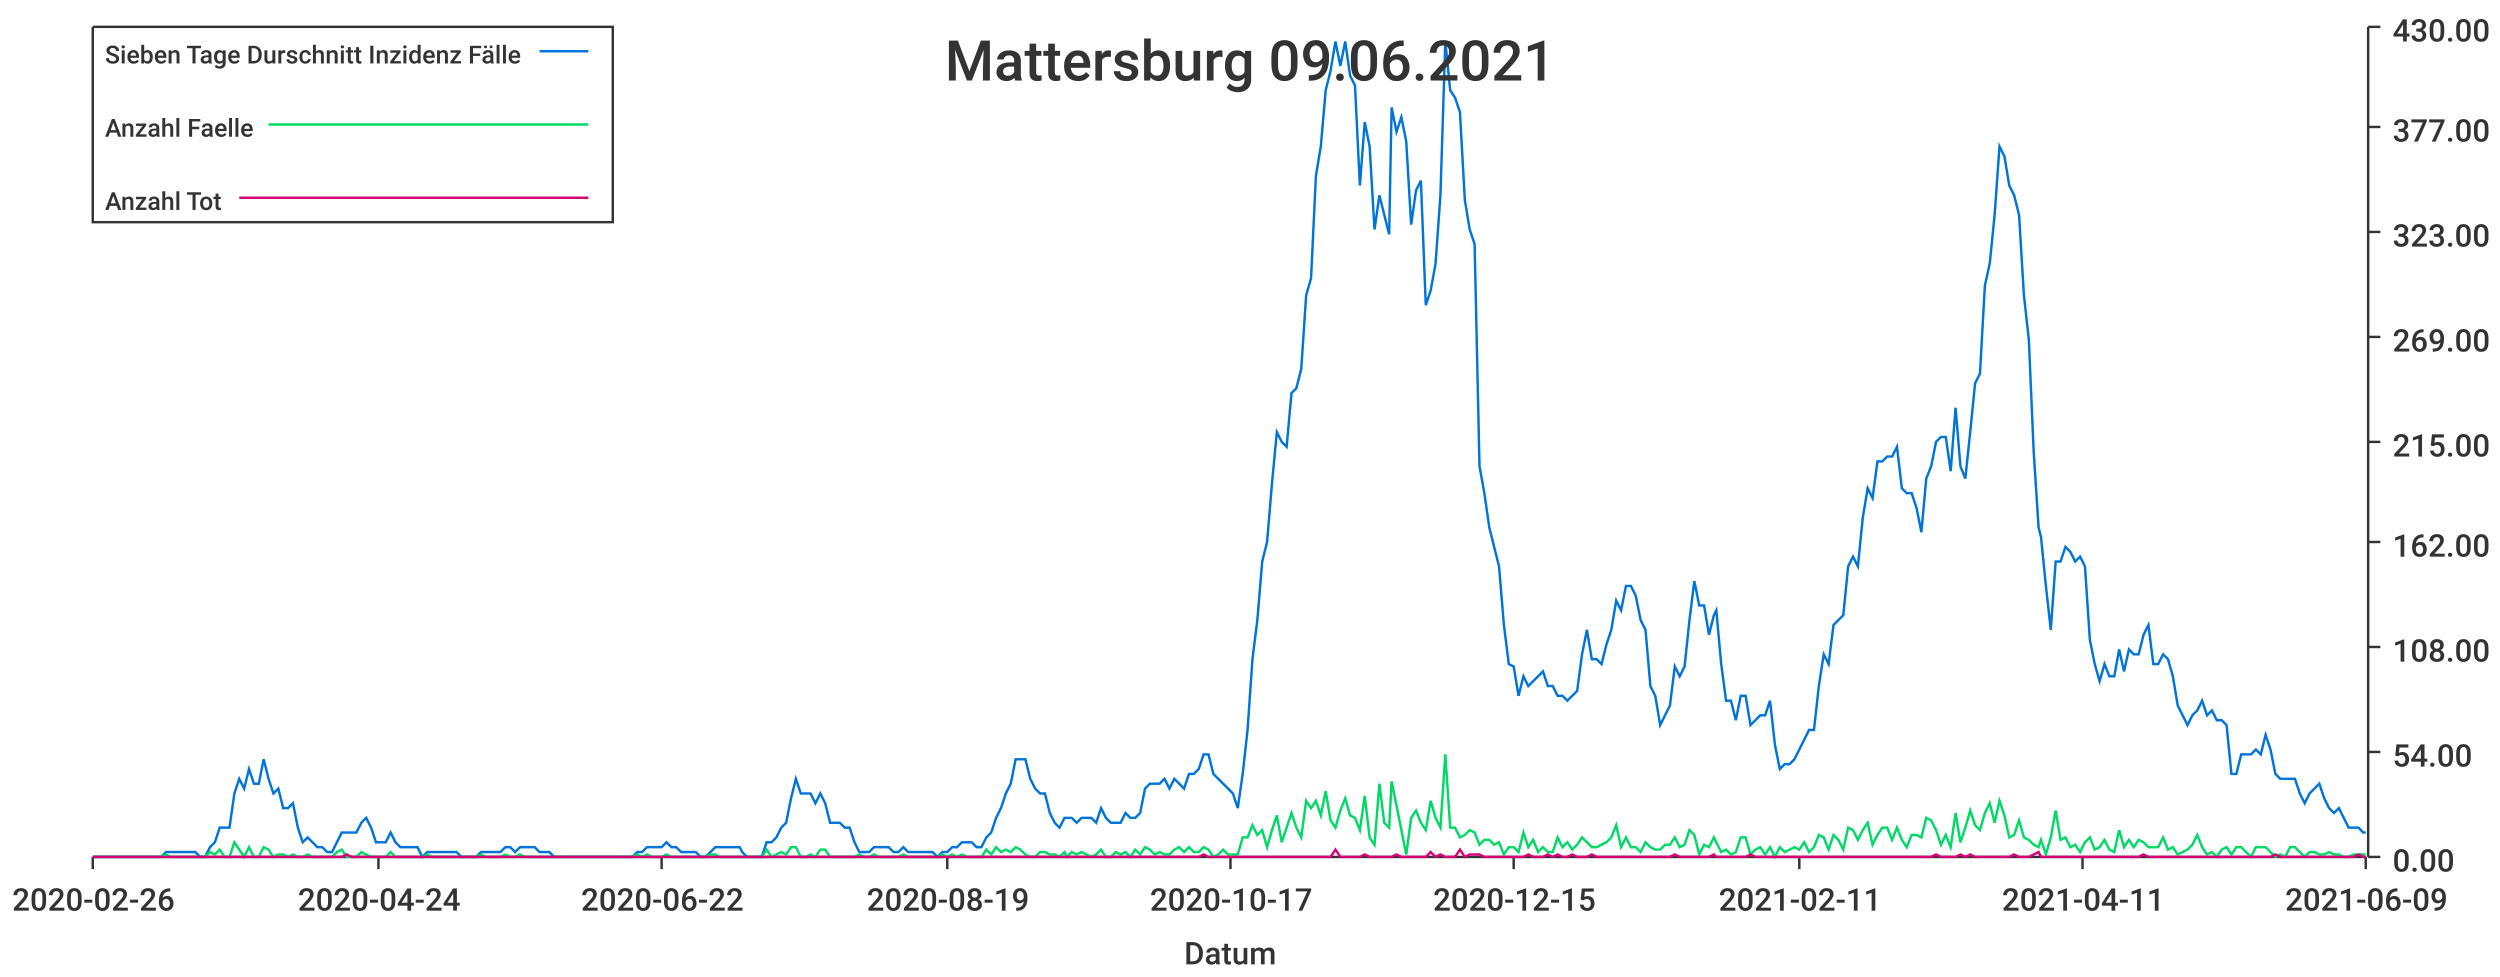
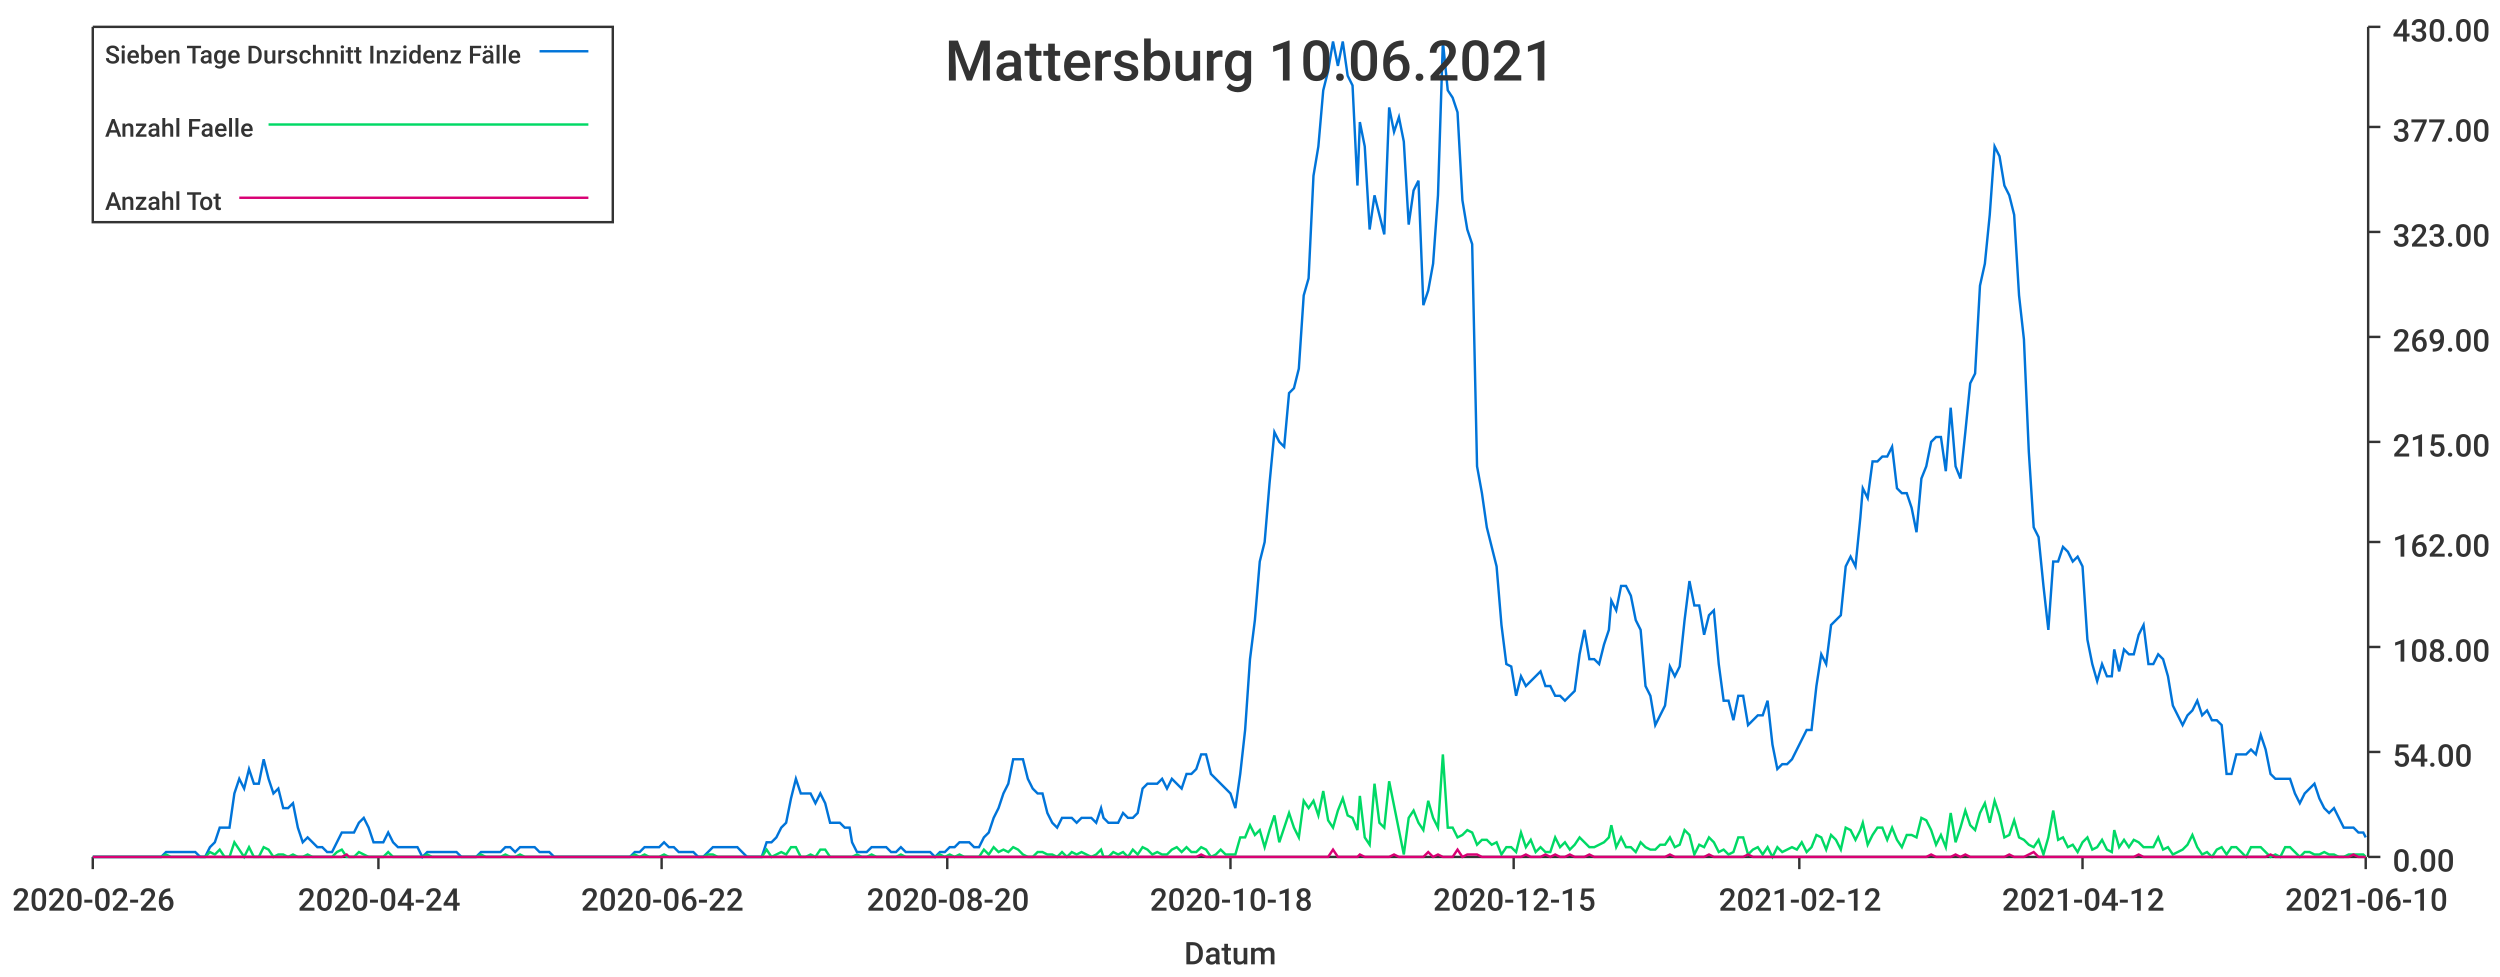
<svg xmlns="http://www.w3.org/2000/svg" width="1024" height="400">\n<path d="M 0 0 L 1024 0 L 1024 400 L 0 400 L 0 0" style="stroke-width:0;stroke:rgba(255,255,255,1.0);fill:rgba(255,255,255,1.0)" />
  <path d="M 38 11 L 969 11 L 969 351 L 38 351 L 38 11" style="stroke-width:0;stroke:rgba(255,255,255,1.0);fill:rgba(255,255,255,1.0)" />
  <path d="M 38 351 L 969 351" style="stroke-width:1;stroke:rgba(51,51,51,1.0);fill:none" />
  <path d="M 38 351 L 38 356" style="stroke-width:1;stroke:rgba(51,51,51,1.0);fill:none" />
  <text x="5" y="373" style="stroke-width:0;stroke:none;fill:rgba(51,51,51,1.0);font-size:12.8px;font-family:'Roboto Medium',sans-serif">2020-02-26</text>
  <path d="M 155 351 L 155 356" style="stroke-width:1;stroke:rgba(51,51,51,1.0);fill:none" />
  <text x="122" y="373" style="stroke-width:0;stroke:none;fill:rgba(51,51,51,1.0);font-size:12.8px;font-family:'Roboto Medium',sans-serif">2020-04-24</text>
  <path d="M 271 351 L 271 356" style="stroke-width:1;stroke:rgba(51,51,51,1.0);fill:none" />
  <text x="238" y="373" style="stroke-width:0;stroke:none;fill:rgba(51,51,51,1.0);font-size:12.8px;font-family:'Roboto Medium',sans-serif">2020-06-22</text>
  <path d="M 388 351 L 388 356" style="stroke-width:1;stroke:rgba(51,51,51,1.0);fill:none" />
-   <text x="355" y="373" style="stroke-width:0;stroke:none;fill:rgba(51,51,51,1.0);font-size:12.8px;font-family:'Roboto Medium',sans-serif">2020-08-19</text>
+   <text x="355" y="373" style="stroke-width:0;stroke:none;fill:rgba(51,51,51,1.0);font-size:12.8px;font-family:'Roboto Medium',sans-serif">2020-08-20</text>
  <path d="M 504 351 L 504 356" style="stroke-width:1;stroke:rgba(51,51,51,1.0);fill:none" />
-   <text x="471" y="373" style="stroke-width:0;stroke:none;fill:rgba(51,51,51,1.0);font-size:12.8px;font-family:'Roboto Medium',sans-serif">2020-10-17</text>
+   <text x="471" y="373" style="stroke-width:0;stroke:none;fill:rgba(51,51,51,1.0);font-size:12.8px;font-family:'Roboto Medium',sans-serif">2020-10-18</text>
  <path d="M 620 351 L 620 356" style="stroke-width:1;stroke:rgba(51,51,51,1.0);fill:none" />
  <text x="587" y="373" style="stroke-width:0;stroke:none;fill:rgba(51,51,51,1.0);font-size:12.8px;font-family:'Roboto Medium',sans-serif">2020-12-15</text>
  <path d="M 737 351 L 737 356" style="stroke-width:1;stroke:rgba(51,51,51,1.0);fill:none" />
-   <text x="704" y="373" style="stroke-width:0;stroke:none;fill:rgba(51,51,51,1.0);font-size:12.8px;font-family:'Roboto Medium',sans-serif">2021-02-11</text>
+   <text x="704" y="373" style="stroke-width:0;stroke:none;fill:rgba(51,51,51,1.0);font-size:12.8px;font-family:'Roboto Medium',sans-serif">2021-02-12</text>
  <path d="M 853 351 L 853 356" style="stroke-width:1;stroke:rgba(51,51,51,1.0);fill:none" />
-   <text x="820" y="373" style="stroke-width:0;stroke:none;fill:rgba(51,51,51,1.0);font-size:12.8px;font-family:'Roboto Medium',sans-serif">2021-04-11</text>
+   <text x="820" y="373" style="stroke-width:0;stroke:none;fill:rgba(51,51,51,1.0);font-size:12.8px;font-family:'Roboto Medium',sans-serif">2021-04-12</text>
  <path d="M 969 351 L 969 356" style="stroke-width:1;stroke:rgba(51,51,51,1.0);fill:none" />
-   <text x="936" y="373" style="stroke-width:0;stroke:none;fill:rgba(51,51,51,1.0);font-size:12.8px;font-family:'Roboto Medium',sans-serif">2021-06-09</text>
+   <text x="936" y="373" style="stroke-width:0;stroke:none;fill:rgba(51,51,51,1.0);font-size:12.8px;font-family:'Roboto Medium',sans-serif">2021-06-10</text>
  <text x="485" y="395" style="stroke-width:0;stroke:none;fill:rgba(51,51,51,1.0);font-size:12.8px;font-family:'Roboto Medium',sans-serif">Datum</text>
  <path d="M 970 351 L 970 11" style="stroke-width:1;stroke:rgba(51,51,51,1.0);fill:none" />
  <path d="M 970 351 L 975 351" style="stroke-width:1;stroke:rgba(51,51,51,1.0);fill:none" />
  <text x="980" y="357" style="stroke-width:0;stroke:none;fill:rgba(51,51,51,1.0);font-size:12.8px;font-family:'Roboto Medium',sans-serif">0.00</text>
  <path d="M 970 308 L 975 308" style="stroke-width:1;stroke:rgba(51,51,51,1.0);fill:none" />
  <text x="980" y="314" style="stroke-width:0;stroke:none;fill:rgba(51,51,51,1.0);font-size:12.8px;font-family:'Roboto Medium',sans-serif">54.00</text>
  <path d="M 970 265 L 975 265" style="stroke-width:1;stroke:rgba(51,51,51,1.0);fill:none" />
  <text x="980" y="271" style="stroke-width:0;stroke:none;fill:rgba(51,51,51,1.0);font-size:12.8px;font-family:'Roboto Medium',sans-serif">108.00</text>
  <path d="M 970 222 L 975 222" style="stroke-width:1;stroke:rgba(51,51,51,1.0);fill:none" />
  <text x="980" y="228" style="stroke-width:0;stroke:none;fill:rgba(51,51,51,1.0);font-size:12.8px;font-family:'Roboto Medium',sans-serif">162.00</text>
  <path d="M 970 181 L 975 181" style="stroke-width:1;stroke:rgba(51,51,51,1.0);fill:none" />
  <text x="980" y="187" style="stroke-width:0;stroke:none;fill:rgba(51,51,51,1.0);font-size:12.8px;font-family:'Roboto Medium',sans-serif">215.00</text>
  <path d="M 970 138 L 975 138" style="stroke-width:1;stroke:rgba(51,51,51,1.0);fill:none" />
  <text x="980" y="144" style="stroke-width:0;stroke:none;fill:rgba(51,51,51,1.0);font-size:12.8px;font-family:'Roboto Medium',sans-serif">269.00</text>
  <path d="M 970 95 L 975 95" style="stroke-width:1;stroke:rgba(51,51,51,1.0);fill:none" />
  <text x="980" y="101" style="stroke-width:0;stroke:none;fill:rgba(51,51,51,1.0);font-size:12.8px;font-family:'Roboto Medium',sans-serif">323.00</text>
  <path d="M 970 52 L 975 52" style="stroke-width:1;stroke:rgba(51,51,51,1.0);fill:none" />
  <text x="980" y="58" style="stroke-width:0;stroke:none;fill:rgba(51,51,51,1.0);font-size:12.8px;font-family:'Roboto Medium',sans-serif">377.00</text>
  <path d="M 970 11 L 975 11" style="stroke-width:1;stroke:rgba(51,51,51,1.0);fill:none" />
  <text x="980" y="17" style="stroke-width:0;stroke:none;fill:rgba(51,51,51,1.0);font-size:12.8px;font-family:'Roboto Medium',sans-serif">430.00</text>
-   <path d="M 38 351 L 40 351 L 42 351 L 44 351 L 46 351 L 48 351 L 50 351 L 52 351 L 54 351 L 56 351 L 58 351 L 60 351 L 62 351 L 64 351 L 66 351 L 68 349 L 70 349 L 72 349 L 74 349 L 76 349 L 78 349 L 80 349 L 82 351 L 84 351 L 86 347 L 88 345 L 90 339 L 92 339 L 94 339 L 96 325 L 98 319 L 100 323 L 102 315 L 104 321 L 106 321 L 108 311 L 110 319 L 112 325 L 114 323 L 116 331 L 118 331 L 120 329 L 122 339 L 124 345 L 126 343 L 128 345 L 130 347 L 132 347 L 134 349 L 136 349 L 138 345 L 140 341 L 142 341 L 144 341 L 146 341 L 148 337 L 150 335 L 152 339 L 154 345 L 156 345 L 158 345 L 160 341 L 162 345 L 164 347 L 166 347 L 168 347 L 170 347 L 171 347 L 173 351 L 175 349 L 177 349 L 179 349 L 181 349 L 183 349 L 185 349 L 187 349 L 189 351 L 191 351 L 193 351 L 195 351 L 197 349 L 199 349 L 201 349 L 203 349 L 205 349 L 207 347 L 209 347 L 211 349 L 213 347 L 215 347 L 217 347 L 219 347 L 221 349 L 223 349 L 225 349 L 227 351 L 229 351 L 231 351 L 233 351 L 235 351 L 237 351 L 239 351 L 241 351 L 243 351 L 245 351 L 247 351 L 249 351 L 251 351 L 253 351 L 255 351 L 257 351 L 259 351 L 261 349 L 263 349 L 265 347 L 267 347 L 269 347 L 271 347 L 273 345 L 275 347 L 277 347 L 279 349 L 281 349 L 283 349 L 285 349 L 287 351 L 289 351 L 291 349 L 293 347 L 295 347 L 297 347 L 299 347 L 301 347 L 303 347 L 304 349 L 306 351 L 308 351 L 310 351 L 312 351 L 314 345 L 316 345 L 318 343 L 320 339 L 322 337 L 324 327 L 326 319 L 328 325 L 330 325 L 332 325 L 334 329 L 336 325 L 338 329 L 340 337 L 342 337 L 344 337 L 346 339 L 348 339 L 350 345 L 352 349 L 354 349 L 356 349 L 358 347 L 360 347 L 362 347 L 364 347 L 366 349 L 368 349 L 370 347 L 372 349 L 374 349 L 376 349 L 378 349 L 380 349 L 382 349 L 384 351 L 386 349 L 388 349 L 390 347 L 392 347 L 394 345 L 396 345 L 398 345 L 400 347 L 402 347 L 404 343 L 406 341 L 408 335 L 410 331 L 412 325 L 414 321 L 416 311 L 418 311 L 420 311 L 422 319 L 424 323 L 426 325 L 428 325 L 430 333 L 432 337 L 434 339 L 436 335 L 437 335 L 439 335 L 441 337 L 443 335 L 445 335 L 447 335 L 449 337 L 451 331 L 453 335 L 455 337 L 457 337 L 459 337 L 461 333 L 463 335 L 465 335 L 467 333 L 469 323 L 471 321 L 473 321 L 475 321 L 477 319 L 479 323 L 481 319 L 483 321 L 485 323 L 487 317 L 489 317 L 491 315 L 493 309 L 495 309 L 497 317 L 499 319 L 501 321 L 503 323 L 505 325 L 507 331 L 509 317 L 511 299 L 513 270 L 515 254 L 517 230 L 519 222 L 521 198 L 523 177 L 525 181 L 527 183 L 529 161 L 531 159 L 533 151 L 535 121 L 537 114 L 539 72 L 541 60 L 543 37 L 545 29 L 547 17 L 549 27 L 551 17 L 553 31 L 555 35 L 557 76 L 559 50 L 561 60 L 563 94 L 565 80 L 567 88 L 569 96 L 570 44 L 572 54 L 574 48 L 576 58 L 578 92 L 580 78 L 582 74 L 584 125 L 586 119 L 588 108 L 590 80 L 592 17 L 594 37 L 596 40 L 598 46 L 600 82 L 602 94 L 604 100 L 606 191 L 608 202 L 610 216 L 612 224 L 614 232 L 616 256 L 618 272 L 620 273 L 622 285 L 624 277 L 626 281 L 628 279 L 630 277 L 632 275 L 634 281 L 636 281 L 638 285 L 640 285 L 642 287 L 644 285 L 646 283 L 648 268 L 650 258 L 652 270 L 654 270 L 656 272 L 658 264 L 660 258 L 662 246 L 664 250 L 666 240 L 668 240 L 670 244 L 672 254 L 674 258 L 676 281 L 678 285 L 680 297 L 682 293 L 684 289 L 686 273 L 688 277 L 690 273 L 692 254 L 694 238 L 696 248 L 698 248 L 700 260 L 702 252 L 703 250 L 705 272 L 707 287 L 709 287 L 711 295 L 713 285 L 715 285 L 717 297 L 719 295 L 721 293 L 723 293 L 725 287 L 727 305 L 729 315 L 731 313 L 733 313 L 735 311 L 737 307 L 739 303 L 741 299 L 743 299 L 745 281 L 747 268 L 749 272 L 751 256 L 753 254 L 755 252 L 757 232 L 759 228 L 761 232 L 763 212 L 765 200 L 767 204 L 769 189 L 771 189 L 773 187 L 775 187 L 777 183 L 779 200 L 781 202 L 783 202 L 785 208 L 787 218 L 789 196 L 791 191 L 793 181 L 795 179 L 797 179 L 799 193 L 801 167 L 803 191 L 805 196 L 807 177 L 809 157 L 811 153 L 813 117 L 815 108 L 817 88 L 819 60 L 821 64 L 823 76 L 825 80 L 827 88 L 829 121 L 831 139 L 833 185 L 835 216 L 836 220 L 838 240 L 840 258 L 842 230 L 844 230 L 846 224 L 848 226 L 850 230 L 852 228 L 854 232 L 856 262 L 858 272 L 860 279 L 862 272 L 864 277 L 866 277 L 868 266 L 870 275 L 872 266 L 874 268 L 876 268 L 878 260 L 880 256 L 882 272 L 884 272 L 886 268 L 888 270 L 890 277 L 892 289 L 894 293 L 896 297 L 898 293 L 900 291 L 902 287 L 904 293 L 906 291 L 908 295 L 910 295 L 912 297 L 914 317 L 916 317 L 918 309 L 920 309 L 922 309 L 924 307 L 926 309 L 928 301 L 930 307 L 932 317 L 934 319 L 936 319 L 938 319 L 940 319 L 942 325 L 944 329 L 946 325 L 948 323 L 950 321 L 952 327 L 954 331 L 956 333 L 958 331 L 960 335 L 962 339 L 964 339 L 966 339 L 968 341 L 969 341" style="stroke-width:1;stroke:rgba(0,116,217,1.0);fill:none" />
-   <path d="M 38 351 L 40 351 L 42 351 L 44 351 L 46 351 L 48 351 L 50 351 L 52 351 L 54 351 L 56 351 L 58 351 L 60 351 L 62 351 L 64 351 L 66 351 L 68 350 L 70 351 L 72 351 L 74 351 L 76 351 L 78 351 L 80 351 L 82 351 L 84 351 L 86 349 L 88 350 L 90 348 L 92 351 L 94 351 L 96 345 L 98 348 L 100 351 L 102 347 L 104 351 L 106 351 L 108 347 L 110 348 L 112 351 L 114 350 L 116 350 L 118 351 L 120 350 L 122 351 L 124 351 L 126 350 L 128 351 L 130 351 L 132 351 L 134 351 L 136 351 L 138 349 L 140 348 L 142 351 L 144 351 L 146 351 L 148 349 L 150 350 L 152 351 L 154 351 L 156 351 L 158 351 L 160 349 L 162 351 L 164 351 L 166 351 L 168 351 L 170 351 L 171 351 L 173 351 L 175 350 L 177 351 L 179 351 L 181 351 L 183 351 L 185 351 L 187 351 L 189 351 L 191 351 L 193 351 L 195 351 L 197 350 L 199 351 L 201 351 L 203 351 L 205 351 L 207 350 L 209 351 L 211 351 L 213 350 L 215 351 L 217 351 L 219 351 L 221 351 L 223 351 L 225 351 L 227 351 L 229 351 L 231 351 L 233 351 L 235 351 L 237 351 L 239 351 L 241 351 L 243 351 L 245 351 L 247 351 L 249 351 L 251 351 L 253 351 L 255 351 L 257 351 L 259 351 L 261 350 L 263 351 L 265 350 L 267 351 L 269 351 L 271 351 L 273 350 L 275 351 L 277 351 L 279 351 L 281 351 L 283 351 L 285 351 L 287 351 L 289 351 L 291 350 L 293 350 L 295 351 L 297 351 L 299 351 L 301 351 L 303 351 L 304 351 L 306 351 L 308 351 L 310 351 L 312 351 L 314 348 L 316 351 L 318 350 L 320 349 L 322 350 L 324 347 L 326 347 L 328 351 L 330 351 L 332 350 L 334 351 L 336 348 L 338 348 L 340 351 L 342 351 L 344 351 L 346 351 L 348 351 L 350 351 L 352 350 L 354 351 L 356 351 L 358 350 L 360 351 L 362 351 L 364 351 L 366 351 L 368 351 L 370 350 L 372 351 L 374 351 L 376 351 L 378 351 L 380 351 L 382 351 L 384 351 L 386 350 L 388 351 L 390 350 L 392 351 L 394 350 L 396 351 L 398 351 L 400 351 L 402 351 L 404 348 L 406 350 L 408 347 L 410 349 L 412 348 L 414 349 L 416 347 L 418 348 L 420 350 L 422 351 L 424 351 L 426 349 L 428 349 L 430 350 L 432 350 L 434 351 L 436 349 L 437 351 L 439 349 L 441 350 L 443 349 L 445 350 L 447 351 L 449 350 L 451 348 L 453 351 L 455 351 L 457 349 L 459 350 L 461 349 L 463 351 L 465 348 L 467 350 L 469 347 L 471 348 L 473 350 L 475 349 L 477 350 L 479 350 L 481 348 L 483 347 L 485 349 L 487 347 L 489 349 L 491 349 L 493 347 L 495 348 L 497 351 L 499 350 L 501 348 L 503 350 L 505 350 L 507 350 L 509 343 L 511 343 L 513 338 L 515 342 L 517 340 L 519 347 L 521 340 L 523 334 L 525 345 L 527 339 L 529 333 L 531 339 L 533 343 L 535 328 L 537 331 L 539 328 L 541 334 L 543 324 L 545 336 L 547 339 L 549 332 L 551 327 L 553 334 L 555 335 L 557 340 L 559 326 L 561 343 L 563 346 L 565 321 L 567 337 L 569 339 L 570 320 L 572 330 L 574 340 L 576 350 L 578 335 L 580 332 L 582 337 L 584 340 L 586 328 L 588 335 L 590 339 L 592 309 L 594 339 L 596 339 L 598 343 L 600 342 L 602 340 L 604 341 L 606 346 L 608 344 L 610 344 L 612 346 L 614 345 L 616 350 L 618 347 L 620 347 L 622 349 L 624 341 L 626 347 L 628 344 L 630 349 L 632 347 L 634 349 L 636 349 L 638 343 L 640 347 L 642 345 L 644 348 L 646 346 L 648 343 L 650 345 L 652 347 L 654 347 L 656 346 L 658 345 L 660 343 L 662 338 L 664 347 L 666 343 L 668 347 L 670 347 L 672 349 L 674 345 L 676 347 L 678 348 L 680 348 L 682 346 L 684 346 L 686 343 L 688 347 L 690 346 L 692 340 L 694 342 L 696 350 L 698 346 L 700 347 L 702 343 L 703 345 L 705 349 L 707 348 L 709 350 L 711 349 L 713 343 L 715 343 L 717 350 L 719 348 L 721 347 L 723 350 L 725 347 L 727 351 L 729 347 L 731 349 L 733 348 L 735 347 L 737 348 L 739 345 L 741 349 L 743 347 L 745 342 L 747 343 L 749 348 L 751 342 L 753 344 L 755 348 L 757 339 L 759 340 L 761 344 L 763 340 L 765 337 L 767 346 L 769 342 L 771 339 L 773 339 L 775 344 L 777 339 L 779 344 L 781 347 L 783 342 L 785 342 L 787 343 L 789 335 L 791 336 L 793 340 L 795 346 L 797 342 L 799 347 L 801 333 L 803 345 L 805 339 L 807 332 L 809 338 L 811 340 L 813 333 L 815 329 L 817 337 L 819 328 L 821 334 L 823 343 L 825 342 L 827 336 L 829 343 L 831 344 L 833 346 L 835 347 L 836 344 L 838 350 L 840 343 L 842 332 L 844 344 L 846 343 L 848 347 L 850 346 L 852 349 L 854 345 L 856 343 L 858 348 L 860 347 L 862 344 L 864 348 L 866 349 L 868 340 L 870 347 L 872 344 L 874 347 L 876 344 L 878 345 L 880 347 L 882 347 L 884 347 L 886 343 L 888 348 L 890 347 L 892 350 L 894 349 L 896 348 L 898 346 L 900 342 L 902 347 L 904 350 L 906 349 L 908 351 L 910 348 L 912 347 L 914 350 L 916 347 L 918 347 L 920 349 L 922 351 L 924 347 L 926 347 L 928 347 L 930 349 L 932 351 L 934 350 L 936 351 L 938 347 L 940 347 L 942 349 L 944 351 L 946 349 L 948 349 L 950 350 L 952 350 L 954 349 L 956 350 L 958 350 L 960 351 L 962 351 L 964 350 L 966 350 L 968 350 L 969 350" style="stroke-width:1;stroke:rgba(0,217,101,1.0);fill:none" />
-   <path d="M 38 351 L 40 351 L 42 351 L 44 351 L 46 351 L 48 351 L 50 351 L 52 351 L 54 351 L 56 351 L 58 351 L 60 351 L 62 351 L 64 351 L 66 351 L 68 351 L 70 351 L 72 351 L 74 351 L 76 351 L 78 351 L 80 351 L 82 351 L 84 351 L 86 351 L 88 351 L 90 351 L 92 351 L 94 351 L 96 351 L 98 351 L 100 351 L 102 351 L 104 351 L 106 351 L 108 351 L 110 351 L 112 351 L 114 351 L 116 351 L 118 351 L 120 351 L 122 351 L 124 351 L 126 351 L 128 351 L 130 351 L 132 351 L 134 351 L 136 351 L 138 351 L 140 351 L 142 350 L 144 351 L 146 351 L 148 351 L 150 351 L 152 351 L 154 351 L 156 351 L 158 351 L 160 351 L 162 351 L 164 351 L 166 351 L 168 351 L 170 351 L 171 351 L 173 351 L 175 351 L 177 351 L 179 351 L 181 351 L 183 351 L 185 351 L 187 351 L 189 351 L 191 351 L 193 351 L 195 351 L 197 351 L 199 351 L 201 351 L 203 351 L 205 351 L 207 351 L 209 351 L 211 351 L 213 351 L 215 351 L 217 351 L 219 351 L 221 351 L 223 351 L 225 351 L 227 351 L 229 351 L 231 351 L 233 351 L 235 351 L 237 351 L 239 351 L 241 351 L 243 351 L 245 351 L 247 351 L 249 351 L 251 351 L 253 351 L 255 351 L 257 351 L 259 351 L 261 351 L 263 351 L 265 351 L 267 351 L 269 351 L 271 351 L 273 351 L 275 351 L 277 351 L 279 351 L 281 351 L 283 351 L 285 351 L 287 351 L 289 351 L 291 351 L 293 351 L 295 351 L 297 351 L 299 351 L 301 351 L 303 351 L 304 351 L 306 351 L 308 351 L 310 351 L 312 351 L 314 351 L 316 351 L 318 351 L 320 351 L 322 351 L 324 351 L 326 351 L 328 351 L 330 351 L 332 351 L 334 351 L 336 351 L 338 351 L 340 351 L 342 351 L 344 351 L 346 351 L 348 351 L 350 351 L 352 351 L 354 351 L 356 351 L 358 351 L 360 351 L 362 351 L 364 351 L 366 351 L 368 351 L 370 351 L 372 351 L 374 351 L 376 351 L 378 351 L 380 351 L 382 351 L 384 351 L 386 351 L 388 351 L 390 351 L 392 351 L 394 351 L 396 351 L 398 351 L 400 351 L 402 351 L 404 351 L 406 351 L 408 351 L 410 351 L 412 351 L 414 351 L 416 351 L 418 351 L 420 351 L 422 351 L 424 351 L 426 351 L 428 351 L 430 351 L 432 351 L 434 351 L 436 351 L 437 351 L 439 351 L 441 351 L 443 351 L 445 351 L 447 351 L 449 351 L 451 351 L 453 351 L 455 351 L 457 351 L 459 351 L 461 351 L 463 351 L 465 351 L 467 351 L 469 351 L 471 351 L 473 351 L 475 351 L 477 351 L 479 351 L 481 351 L 483 351 L 485 351 L 487 351 L 489 351 L 491 351 L 493 350 L 495 351 L 497 351 L 499 351 L 501 351 L 503 351 L 505 351 L 507 351 L 509 351 L 511 351 L 513 351 L 515 351 L 517 351 L 519 351 L 521 351 L 523 351 L 525 351 L 527 351 L 529 351 L 531 351 L 533 351 L 535 351 L 537 351 L 539 351 L 541 351 L 543 351 L 545 351 L 547 348 L 549 351 L 551 351 L 553 351 L 555 351 L 557 351 L 559 350 L 561 351 L 563 351 L 565 351 L 567 351 L 569 351 L 570 351 L 572 350 L 574 351 L 576 351 L 578 351 L 580 351 L 582 351 L 584 351 L 586 349 L 588 351 L 590 350 L 592 351 L 594 351 L 596 351 L 598 348 L 600 351 L 602 350 L 604 350 L 606 350 L 608 351 L 610 351 L 612 351 L 614 351 L 616 351 L 618 351 L 620 351 L 622 351 L 624 351 L 626 350 L 628 351 L 630 351 L 632 351 L 634 350 L 636 351 L 638 350 L 640 351 L 642 351 L 644 350 L 646 351 L 648 351 L 650 351 L 652 350 L 654 351 L 656 351 L 658 351 L 660 351 L 662 351 L 664 351 L 666 351 L 668 351 L 670 351 L 672 351 L 674 351 L 676 351 L 678 351 L 680 351 L 682 351 L 684 351 L 686 350 L 688 351 L 690 351 L 692 351 L 694 351 L 696 351 L 698 351 L 700 351 L 702 350 L 703 351 L 705 351 L 707 351 L 709 351 L 711 351 L 713 351 L 715 351 L 717 350 L 719 351 L 721 351 L 723 351 L 725 351 L 727 351 L 729 351 L 731 351 L 733 351 L 735 351 L 737 351 L 739 351 L 741 351 L 743 351 L 745 351 L 747 351 L 749 351 L 751 351 L 753 351 L 755 351 L 757 351 L 759 351 L 761 351 L 763 351 L 765 351 L 767 351 L 769 351 L 771 351 L 773 351 L 775 351 L 777 351 L 779 351 L 781 351 L 783 351 L 785 351 L 787 351 L 789 351 L 791 351 L 793 350 L 795 351 L 797 351 L 799 351 L 801 351 L 803 350 L 805 351 L 807 350 L 809 351 L 811 351 L 813 351 L 815 351 L 817 351 L 819 351 L 821 351 L 823 351 L 825 350 L 827 351 L 829 351 L 831 351 L 833 350 L 835 349 L 836 351 L 838 351 L 840 351 L 842 351 L 844 351 L 846 351 L 848 351 L 850 351 L 852 351 L 854 351 L 856 351 L 858 351 L 860 351 L 862 351 L 864 351 L 866 351 L 868 351 L 870 351 L 872 351 L 874 351 L 876 351 L 878 350 L 880 351 L 882 351 L 884 351 L 886 351 L 888 351 L 890 351 L 892 351 L 894 351 L 896 351 L 898 351 L 900 351 L 902 351 L 904 351 L 906 351 L 908 351 L 910 351 L 912 351 L 914 351 L 916 351 L 918 351 L 920 351 L 922 351 L 924 351 L 926 351 L 928 351 L 930 351 L 932 350 L 934 351 L 936 351 L 938 351 L 940 351 L 942 351 L 944 351 L 946 351 L 948 351 L 950 351 L 952 351 L 954 351 L 956 351 L 958 351 L 960 351 L 962 351 L 964 351 L 966 350 L 968 351 L 969 351" style="stroke-width:1;stroke:rgba(217,0,116,1.0);fill:none" />
-   <text x="387" y="33" style="stroke-width:0;stroke:none;fill:rgba(51,51,51,1.0);font-size:23.0px;font-family:'Roboto Medium',sans-serif">Mattersburg 09.06.2021</text>
+   <path d="M 38 351 L 40 351 L 42 351 L 44 351 L 46 351 L 48 351 L 50 351 L 52 351 L 54 351 L 56 351 L 58 351 L 60 351 L 62 351 L 64 351 L 66 351 L 68 349 L 70 349 L 72 349 L 74 349 L 76 349 L 78 349 L 80 349 L 82 351 L 84 351 L 86 347 L 88 345 L 90 339 L 92 339 L 94 339 L 96 325 L 98 319 L 100 323 L 102 315 L 104 321 L 106 321 L 108 311 L 110 319 L 112 325 L 114 323 L 116 331 L 118 331 L 120 329 L 122 339 L 124 345 L 126 343 L 128 345 L 130 347 L 132 347 L 134 349 L 136 349 L 138 345 L 140 341 L 142 341 L 143 341 L 145 341 L 147 337 L 149 335 L 151 339 L 153 345 L 155 345 L 157 345 L 159 341 L 161 345 L 163 347 L 165 347 L 167 347 L 169 347 L 171 347 L 173 351 L 175 349 L 177 349 L 179 349 L 181 349 L 183 349 L 185 349 L 187 349 L 189 351 L 191 351 L 193 351 L 195 351 L 197 349 L 199 349 L 201 349 L 203 349 L 205 349 L 207 347 L 209 347 L 211 349 L 213 347 L 215 347 L 217 347 L 219 347 L 221 349 L 223 349 L 225 349 L 227 351 L 229 351 L 231 351 L 233 351 L 235 351 L 237 351 L 239 351 L 241 351 L 243 351 L 245 351 L 246 351 L 248 351 L 250 351 L 252 351 L 254 351 L 256 351 L 258 351 L 260 349 L 262 349 L 264 347 L 266 347 L 268 347 L 270 347 L 272 345 L 274 347 L 276 347 L 278 349 L 280 349 L 282 349 L 284 349 L 286 351 L 288 351 L 290 349 L 292 347 L 294 347 L 296 347 L 298 347 L 300 347 L 302 347 L 304 349 L 306 351 L 308 351 L 310 351 L 312 351 L 314 345 L 316 345 L 318 343 L 320 339 L 322 337 L 324 327 L 326 319 L 328 325 L 330 325 L 332 325 L 334 329 L 336 325 L 338 329 L 340 337 L 342 337 L 344 337 L 346 339 L 348 339 L 349 345 L 351 349 L 353 349 L 355 349 L 357 347 L 359 347 L 361 347 L 363 347 L 365 349 L 367 349 L 369 347 L 371 349 L 373 349 L 375 349 L 377 349 L 379 349 L 381 349 L 383 351 L 385 349 L 387 349 L 389 347 L 391 347 L 393 345 L 395 345 L 397 345 L 399 347 L 401 347 L 403 343 L 405 341 L 407 335 L 409 331 L 411 325 L 413 321 L 415 311 L 417 311 L 419 311 L 421 319 L 423 323 L 425 325 L 427 325 L 429 333 L 431 337 L 433 339 L 435 335 L 437 335 L 439 335 L 441 337 L 443 335 L 445 335 L 447 335 L 449 337 L 451 331 L 452 335 L 454 337 L 456 337 L 458 337 L 460 333 L 462 335 L 464 335 L 466 333 L 468 323 L 470 321 L 472 321 L 474 321 L 476 319 L 478 323 L 480 319 L 482 321 L 484 323 L 486 317 L 488 317 L 490 315 L 492 309 L 494 309 L 496 317 L 498 319 L 500 321 L 502 323 L 504 325 L 506 331 L 508 317 L 510 299 L 512 270 L 514 254 L 516 230 L 518 222 L 520 198 L 522 177 L 524 181 L 526 183 L 528 161 L 530 159 L 532 151 L 534 121 L 536 114 L 538 72 L 540 60 L 542 37 L 544 29 L 546 17 L 548 27 L 550 17 L 552 31 L 554 35 L 556 76 L 557 50 L 559 60 L 561 94 L 563 80 L 565 88 L 567 96 L 569 44 L 571 54 L 573 48 L 575 58 L 577 92 L 579 78 L 581 74 L 583 125 L 585 119 L 587 108 L 589 80 L 591 17 L 593 37 L 595 40 L 597 46 L 599 82 L 601 94 L 603 100 L 605 191 L 607 202 L 609 216 L 611 224 L 613 232 L 615 256 L 617 272 L 619 273 L 621 285 L 623 277 L 625 281 L 627 279 L 629 277 L 631 275 L 633 281 L 635 281 L 637 285 L 639 285 L 641 287 L 643 285 L 645 283 L 647 268 L 649 258 L 651 270 L 653 270 L 655 272 L 657 264 L 659 258 L 660 246 L 662 250 L 664 240 L 666 240 L 668 244 L 670 254 L 672 258 L 674 281 L 676 285 L 678 297 L 680 293 L 682 289 L 684 273 L 686 277 L 688 273 L 690 254 L 692 238 L 694 248 L 696 248 L 698 260 L 700 252 L 702 250 L 704 272 L 706 287 L 708 287 L 710 295 L 712 285 L 714 285 L 716 297 L 718 295 L 720 293 L 722 293 L 724 287 L 726 305 L 728 315 L 730 313 L 732 313 L 734 311 L 736 307 L 738 303 L 740 299 L 742 299 L 744 281 L 746 268 L 748 272 L 750 256 L 752 254 L 754 252 L 756 232 L 758 228 L 760 232 L 762 212 L 763 200 L 765 204 L 767 189 L 769 189 L 771 187 L 773 187 L 775 183 L 777 200 L 779 202 L 781 202 L 783 208 L 785 218 L 787 196 L 789 191 L 791 181 L 793 179 L 795 179 L 797 193 L 799 167 L 801 191 L 803 196 L 805 177 L 807 157 L 809 153 L 811 117 L 813 108 L 815 88 L 817 60 L 819 64 L 821 76 L 823 80 L 825 88 L 827 121 L 829 139 L 831 185 L 833 216 L 835 220 L 837 240 L 839 258 L 841 230 L 843 230 L 845 224 L 847 226 L 849 230 L 851 228 L 853 232 L 855 262 L 857 272 L 859 279 L 861 272 L 863 277 L 865 277 L 866 266 L 868 275 L 870 266 L 872 268 L 874 268 L 876 260 L 878 256 L 880 272 L 882 272 L 884 268 L 886 270 L 888 277 L 890 289 L 892 293 L 894 297 L 896 293 L 898 291 L 900 287 L 902 293 L 904 291 L 906 295 L 908 295 L 910 297 L 912 317 L 914 317 L 916 309 L 918 309 L 920 309 L 922 307 L 924 309 L 926 301 L 928 307 L 930 317 L 932 319 L 934 319 L 936 319 L 938 319 L 940 325 L 942 329 L 944 325 L 946 323 L 948 321 L 950 327 L 952 331 L 954 333 L 956 331 L 958 335 L 960 339 L 962 339 L 964 339 L 966 341 L 968 341 L 969 343" style="stroke-width:1;stroke:rgba(0,116,217,1.0);fill:none" />
+   <path d="M 38 351 L 40 351 L 42 351 L 44 351 L 46 351 L 48 351 L 50 351 L 52 351 L 54 351 L 56 351 L 58 351 L 60 351 L 62 351 L 64 351 L 66 351 L 68 350 L 70 351 L 72 351 L 74 351 L 76 351 L 78 351 L 80 351 L 82 351 L 84 351 L 86 349 L 88 350 L 90 348 L 92 351 L 94 351 L 96 345 L 98 348 L 100 351 L 102 347 L 104 351 L 106 351 L 108 347 L 110 348 L 112 351 L 114 350 L 116 350 L 118 351 L 120 350 L 122 351 L 124 351 L 126 350 L 128 351 L 130 351 L 132 351 L 134 351 L 136 351 L 138 349 L 140 348 L 142 351 L 143 351 L 145 351 L 147 349 L 149 350 L 151 351 L 153 351 L 155 351 L 157 351 L 159 349 L 161 351 L 163 351 L 165 351 L 167 351 L 169 351 L 171 351 L 173 351 L 175 350 L 177 351 L 179 351 L 181 351 L 183 351 L 185 351 L 187 351 L 189 351 L 191 351 L 193 351 L 195 351 L 197 350 L 199 351 L 201 351 L 203 351 L 205 351 L 207 350 L 209 351 L 211 351 L 213 350 L 215 351 L 217 351 L 219 351 L 221 351 L 223 351 L 225 351 L 227 351 L 229 351 L 231 351 L 233 351 L 235 351 L 237 351 L 239 351 L 241 351 L 243 351 L 245 351 L 246 351 L 248 351 L 250 351 L 252 351 L 254 351 L 256 351 L 258 351 L 260 350 L 262 351 L 264 350 L 266 351 L 268 351 L 270 351 L 272 350 L 274 351 L 276 351 L 278 351 L 280 351 L 282 351 L 284 351 L 286 351 L 288 351 L 290 350 L 292 350 L 294 351 L 296 351 L 298 351 L 300 351 L 302 351 L 304 351 L 306 351 L 308 351 L 310 351 L 312 351 L 314 348 L 316 351 L 318 350 L 320 349 L 322 350 L 324 347 L 326 347 L 328 351 L 330 351 L 332 350 L 334 351 L 336 348 L 338 348 L 340 351 L 342 351 L 344 351 L 346 351 L 348 351 L 349 351 L 351 350 L 353 351 L 355 351 L 357 350 L 359 351 L 361 351 L 363 351 L 365 351 L 367 351 L 369 350 L 371 351 L 373 351 L 375 351 L 377 351 L 379 351 L 381 351 L 383 351 L 385 350 L 387 351 L 389 350 L 391 351 L 393 350 L 395 351 L 397 351 L 399 351 L 401 351 L 403 348 L 405 350 L 407 347 L 409 349 L 411 348 L 413 349 L 415 347 L 417 348 L 419 350 L 421 351 L 423 351 L 425 349 L 427 349 L 429 350 L 431 350 L 433 351 L 435 349 L 437 351 L 439 349 L 441 350 L 443 349 L 445 350 L 447 351 L 449 350 L 451 348 L 452 351 L 454 351 L 456 349 L 458 350 L 460 349 L 462 351 L 464 348 L 466 350 L 468 347 L 470 348 L 472 350 L 474 349 L 476 350 L 478 350 L 480 348 L 482 347 L 484 349 L 486 347 L 488 349 L 490 349 L 492 347 L 494 348 L 496 351 L 498 350 L 500 348 L 502 350 L 504 350 L 506 350 L 508 343 L 510 343 L 512 338 L 514 342 L 516 340 L 518 347 L 520 340 L 522 334 L 524 345 L 526 339 L 528 333 L 530 339 L 532 343 L 534 328 L 536 331 L 538 328 L 540 334 L 542 324 L 544 336 L 546 339 L 548 332 L 550 327 L 552 334 L 554 335 L 556 340 L 557 326 L 559 343 L 561 346 L 563 321 L 565 337 L 567 339 L 569 320 L 571 330 L 573 340 L 575 350 L 577 335 L 579 332 L 581 337 L 583 340 L 585 328 L 587 335 L 589 339 L 591 309 L 593 339 L 595 339 L 597 343 L 599 342 L 601 340 L 603 341 L 605 346 L 607 344 L 609 344 L 611 346 L 613 345 L 615 350 L 617 347 L 619 347 L 621 349 L 623 341 L 625 347 L 627 344 L 629 349 L 631 347 L 633 349 L 635 349 L 637 343 L 639 347 L 641 345 L 643 348 L 645 346 L 647 343 L 649 345 L 651 347 L 653 347 L 655 346 L 657 345 L 659 343 L 660 338 L 662 347 L 664 343 L 666 347 L 668 347 L 670 349 L 672 345 L 674 347 L 676 348 L 678 348 L 680 346 L 682 346 L 684 343 L 686 347 L 688 346 L 690 340 L 692 342 L 694 350 L 696 346 L 698 347 L 700 343 L 702 345 L 704 349 L 706 348 L 708 350 L 710 349 L 712 343 L 714 343 L 716 350 L 718 348 L 720 347 L 722 350 L 724 347 L 726 351 L 728 347 L 730 349 L 732 348 L 734 347 L 736 348 L 738 345 L 740 349 L 742 347 L 744 342 L 746 343 L 748 348 L 750 342 L 752 344 L 754 348 L 756 339 L 758 340 L 760 344 L 762 340 L 763 337 L 765 346 L 767 342 L 769 339 L 771 339 L 773 344 L 775 339 L 777 344 L 779 347 L 781 342 L 783 342 L 785 343 L 787 335 L 789 336 L 791 340 L 793 346 L 795 342 L 797 347 L 799 333 L 801 345 L 803 339 L 805 332 L 807 338 L 809 340 L 811 333 L 813 329 L 815 337 L 817 328 L 819 334 L 821 343 L 823 342 L 825 336 L 827 343 L 829 344 L 831 346 L 833 347 L 835 344 L 837 350 L 839 343 L 841 332 L 843 344 L 845 343 L 847 347 L 849 346 L 851 349 L 853 345 L 855 343 L 857 348 L 859 347 L 861 344 L 863 348 L 865 349 L 866 340 L 868 347 L 870 344 L 872 347 L 874 344 L 876 345 L 878 347 L 880 347 L 882 347 L 884 343 L 886 348 L 888 347 L 890 350 L 892 349 L 894 348 L 896 346 L 898 342 L 900 347 L 902 350 L 904 349 L 906 351 L 908 348 L 910 347 L 912 350 L 914 347 L 916 347 L 918 349 L 920 351 L 922 347 L 924 347 L 926 347 L 928 349 L 930 351 L 932 350 L 934 351 L 936 347 L 938 347 L 940 349 L 942 351 L 944 349 L 946 349 L 948 350 L 950 350 L 952 349 L 954 350 L 956 350 L 958 351 L 960 351 L 962 350 L 964 350 L 966 350 L 968 350 L 969 351" style="stroke-width:1;stroke:rgba(0,217,101,1.0);fill:none" />
+   <path d="M 38 351 L 40 351 L 42 351 L 44 351 L 46 351 L 48 351 L 50 351 L 52 351 L 54 351 L 56 351 L 58 351 L 60 351 L 62 351 L 64 351 L 66 351 L 68 351 L 70 351 L 72 351 L 74 351 L 76 351 L 78 351 L 80 351 L 82 351 L 84 351 L 86 351 L 88 351 L 90 351 L 92 351 L 94 351 L 96 351 L 98 351 L 100 351 L 102 351 L 104 351 L 106 351 L 108 351 L 110 351 L 112 351 L 114 351 L 116 351 L 118 351 L 120 351 L 122 351 L 124 351 L 126 351 L 128 351 L 130 351 L 132 351 L 134 351 L 136 351 L 138 351 L 140 351 L 142 350 L 143 351 L 145 351 L 147 351 L 149 351 L 151 351 L 153 351 L 155 351 L 157 351 L 159 351 L 161 351 L 163 351 L 165 351 L 167 351 L 169 351 L 171 351 L 173 351 L 175 351 L 177 351 L 179 351 L 181 351 L 183 351 L 185 351 L 187 351 L 189 351 L 191 351 L 193 351 L 195 351 L 197 351 L 199 351 L 201 351 L 203 351 L 205 351 L 207 351 L 209 351 L 211 351 L 213 351 L 215 351 L 217 351 L 219 351 L 221 351 L 223 351 L 225 351 L 227 351 L 229 351 L 231 351 L 233 351 L 235 351 L 237 351 L 239 351 L 241 351 L 243 351 L 245 351 L 246 351 L 248 351 L 250 351 L 252 351 L 254 351 L 256 351 L 258 351 L 260 351 L 262 351 L 264 351 L 266 351 L 268 351 L 270 351 L 272 351 L 274 351 L 276 351 L 278 351 L 280 351 L 282 351 L 284 351 L 286 351 L 288 351 L 290 351 L 292 351 L 294 351 L 296 351 L 298 351 L 300 351 L 302 351 L 304 351 L 306 351 L 308 351 L 310 351 L 312 351 L 314 351 L 316 351 L 318 351 L 320 351 L 322 351 L 324 351 L 326 351 L 328 351 L 330 351 L 332 351 L 334 351 L 336 351 L 338 351 L 340 351 L 342 351 L 344 351 L 346 351 L 348 351 L 349 351 L 351 351 L 353 351 L 355 351 L 357 351 L 359 351 L 361 351 L 363 351 L 365 351 L 367 351 L 369 351 L 371 351 L 373 351 L 375 351 L 377 351 L 379 351 L 381 351 L 383 351 L 385 351 L 387 351 L 389 351 L 391 351 L 393 351 L 395 351 L 397 351 L 399 351 L 401 351 L 403 351 L 405 351 L 407 351 L 409 351 L 411 351 L 413 351 L 415 351 L 417 351 L 419 351 L 421 351 L 423 351 L 425 351 L 427 351 L 429 351 L 431 351 L 433 351 L 435 351 L 437 351 L 439 351 L 441 351 L 443 351 L 445 351 L 447 351 L 449 351 L 451 351 L 452 351 L 454 351 L 456 351 L 458 351 L 460 351 L 462 351 L 464 351 L 466 351 L 468 351 L 470 351 L 472 351 L 474 351 L 476 351 L 478 351 L 480 351 L 482 351 L 484 351 L 486 351 L 488 351 L 490 351 L 492 350 L 494 351 L 496 351 L 498 351 L 500 351 L 502 351 L 504 351 L 506 351 L 508 351 L 510 351 L 512 351 L 514 351 L 516 351 L 518 351 L 520 351 L 522 351 L 524 351 L 526 351 L 528 351 L 530 351 L 532 351 L 534 351 L 536 351 L 538 351 L 540 351 L 542 351 L 544 351 L 546 348 L 548 351 L 550 351 L 552 351 L 554 351 L 556 351 L 557 350 L 559 351 L 561 351 L 563 351 L 565 351 L 567 351 L 569 351 L 571 350 L 573 351 L 575 351 L 577 351 L 579 351 L 581 351 L 583 351 L 585 349 L 587 351 L 589 350 L 591 351 L 593 351 L 595 351 L 597 348 L 599 351 L 601 350 L 603 350 L 605 350 L 607 351 L 609 351 L 611 351 L 613 351 L 615 351 L 617 351 L 619 351 L 621 351 L 623 351 L 625 350 L 627 351 L 629 351 L 631 351 L 633 350 L 635 351 L 637 350 L 639 351 L 641 351 L 643 350 L 645 351 L 647 351 L 649 351 L 651 350 L 653 351 L 655 351 L 657 351 L 659 351 L 660 351 L 662 351 L 664 351 L 666 351 L 668 351 L 670 351 L 672 351 L 674 351 L 676 351 L 678 351 L 680 351 L 682 351 L 684 350 L 686 351 L 688 351 L 690 351 L 692 351 L 694 351 L 696 351 L 698 351 L 700 350 L 702 351 L 704 351 L 706 351 L 708 351 L 710 351 L 712 351 L 714 351 L 716 350 L 718 351 L 720 351 L 722 351 L 724 351 L 726 351 L 728 351 L 730 351 L 732 351 L 734 351 L 736 351 L 738 351 L 740 351 L 742 351 L 744 351 L 746 351 L 748 351 L 750 351 L 752 351 L 754 351 L 756 351 L 758 351 L 760 351 L 762 351 L 763 351 L 765 351 L 767 351 L 769 351 L 771 351 L 773 351 L 775 351 L 777 351 L 779 351 L 781 351 L 783 351 L 785 351 L 787 351 L 789 351 L 791 350 L 793 351 L 795 351 L 797 351 L 799 351 L 801 350 L 803 351 L 805 350 L 807 351 L 809 351 L 811 351 L 813 351 L 815 351 L 817 351 L 819 351 L 821 351 L 823 350 L 825 351 L 827 351 L 829 351 L 831 350 L 833 349 L 835 351 L 837 351 L 839 351 L 841 351 L 843 351 L 845 351 L 847 351 L 849 351 L 851 351 L 853 351 L 855 351 L 857 351 L 859 351 L 861 351 L 863 351 L 865 351 L 866 351 L 868 351 L 870 351 L 872 351 L 874 351 L 876 350 L 878 351 L 880 351 L 882 351 L 884 351 L 886 351 L 888 351 L 890 351 L 892 351 L 894 351 L 896 351 L 898 351 L 900 351 L 902 351 L 904 351 L 906 351 L 908 351 L 910 351 L 912 351 L 914 351 L 916 351 L 918 351 L 920 351 L 922 351 L 924 351 L 926 351 L 928 351 L 930 350 L 932 351 L 934 351 L 936 351 L 938 351 L 940 351 L 942 351 L 944 351 L 946 351 L 948 351 L 950 351 L 952 351 L 954 351 L 956 351 L 958 351 L 960 351 L 962 351 L 964 350 L 966 351 L 968 351 L 969 351" style="stroke-width:1;stroke:rgba(217,0,116,1.0);fill:none" />
+   <text x="387" y="33" style="stroke-width:0;stroke:none;fill:rgba(51,51,51,1.0);font-size:23.0px;font-family:'Roboto Medium',sans-serif">Mattersburg 10.06.2021</text>
  <path d="M 38 11 L 251 11 L 251 91 L 38 91 L 38 11" style="stroke-width:1;stroke:rgba(51,51,51,1.0);fill:rgba(255,255,255,1.0)" />
  <text x="43" y="26" style="stroke-width:0;stroke:none;fill:rgba(51,51,51,1.0);font-size:10.2px;font-family:'Roboto Medium',sans-serif">Sieben Tage Durschnitt Inzidenz Fälle</text>
  <path d="M 221 21 L 241 21" style="stroke-width:1;stroke:rgba(0,116,217,1.0);fill:none" />
  <text x="43" y="56" style="stroke-width:0;stroke:none;fill:rgba(51,51,51,1.0);font-size:10.2px;font-family:'Roboto Medium',sans-serif">Anzahl Faelle</text>
  <path d="M 110 51 L 241 51" style="stroke-width:1;stroke:rgba(0,217,101,1.0);fill:none" />
  <text x="43" y="86" style="stroke-width:0;stroke:none;fill:rgba(51,51,51,1.0);font-size:10.2px;font-family:'Roboto Medium',sans-serif">Anzahl Tot</text>
  <path d="M 98 81 L 241 81" style="stroke-width:1;stroke:rgba(217,0,116,1.0);fill:none" />
</svg>
